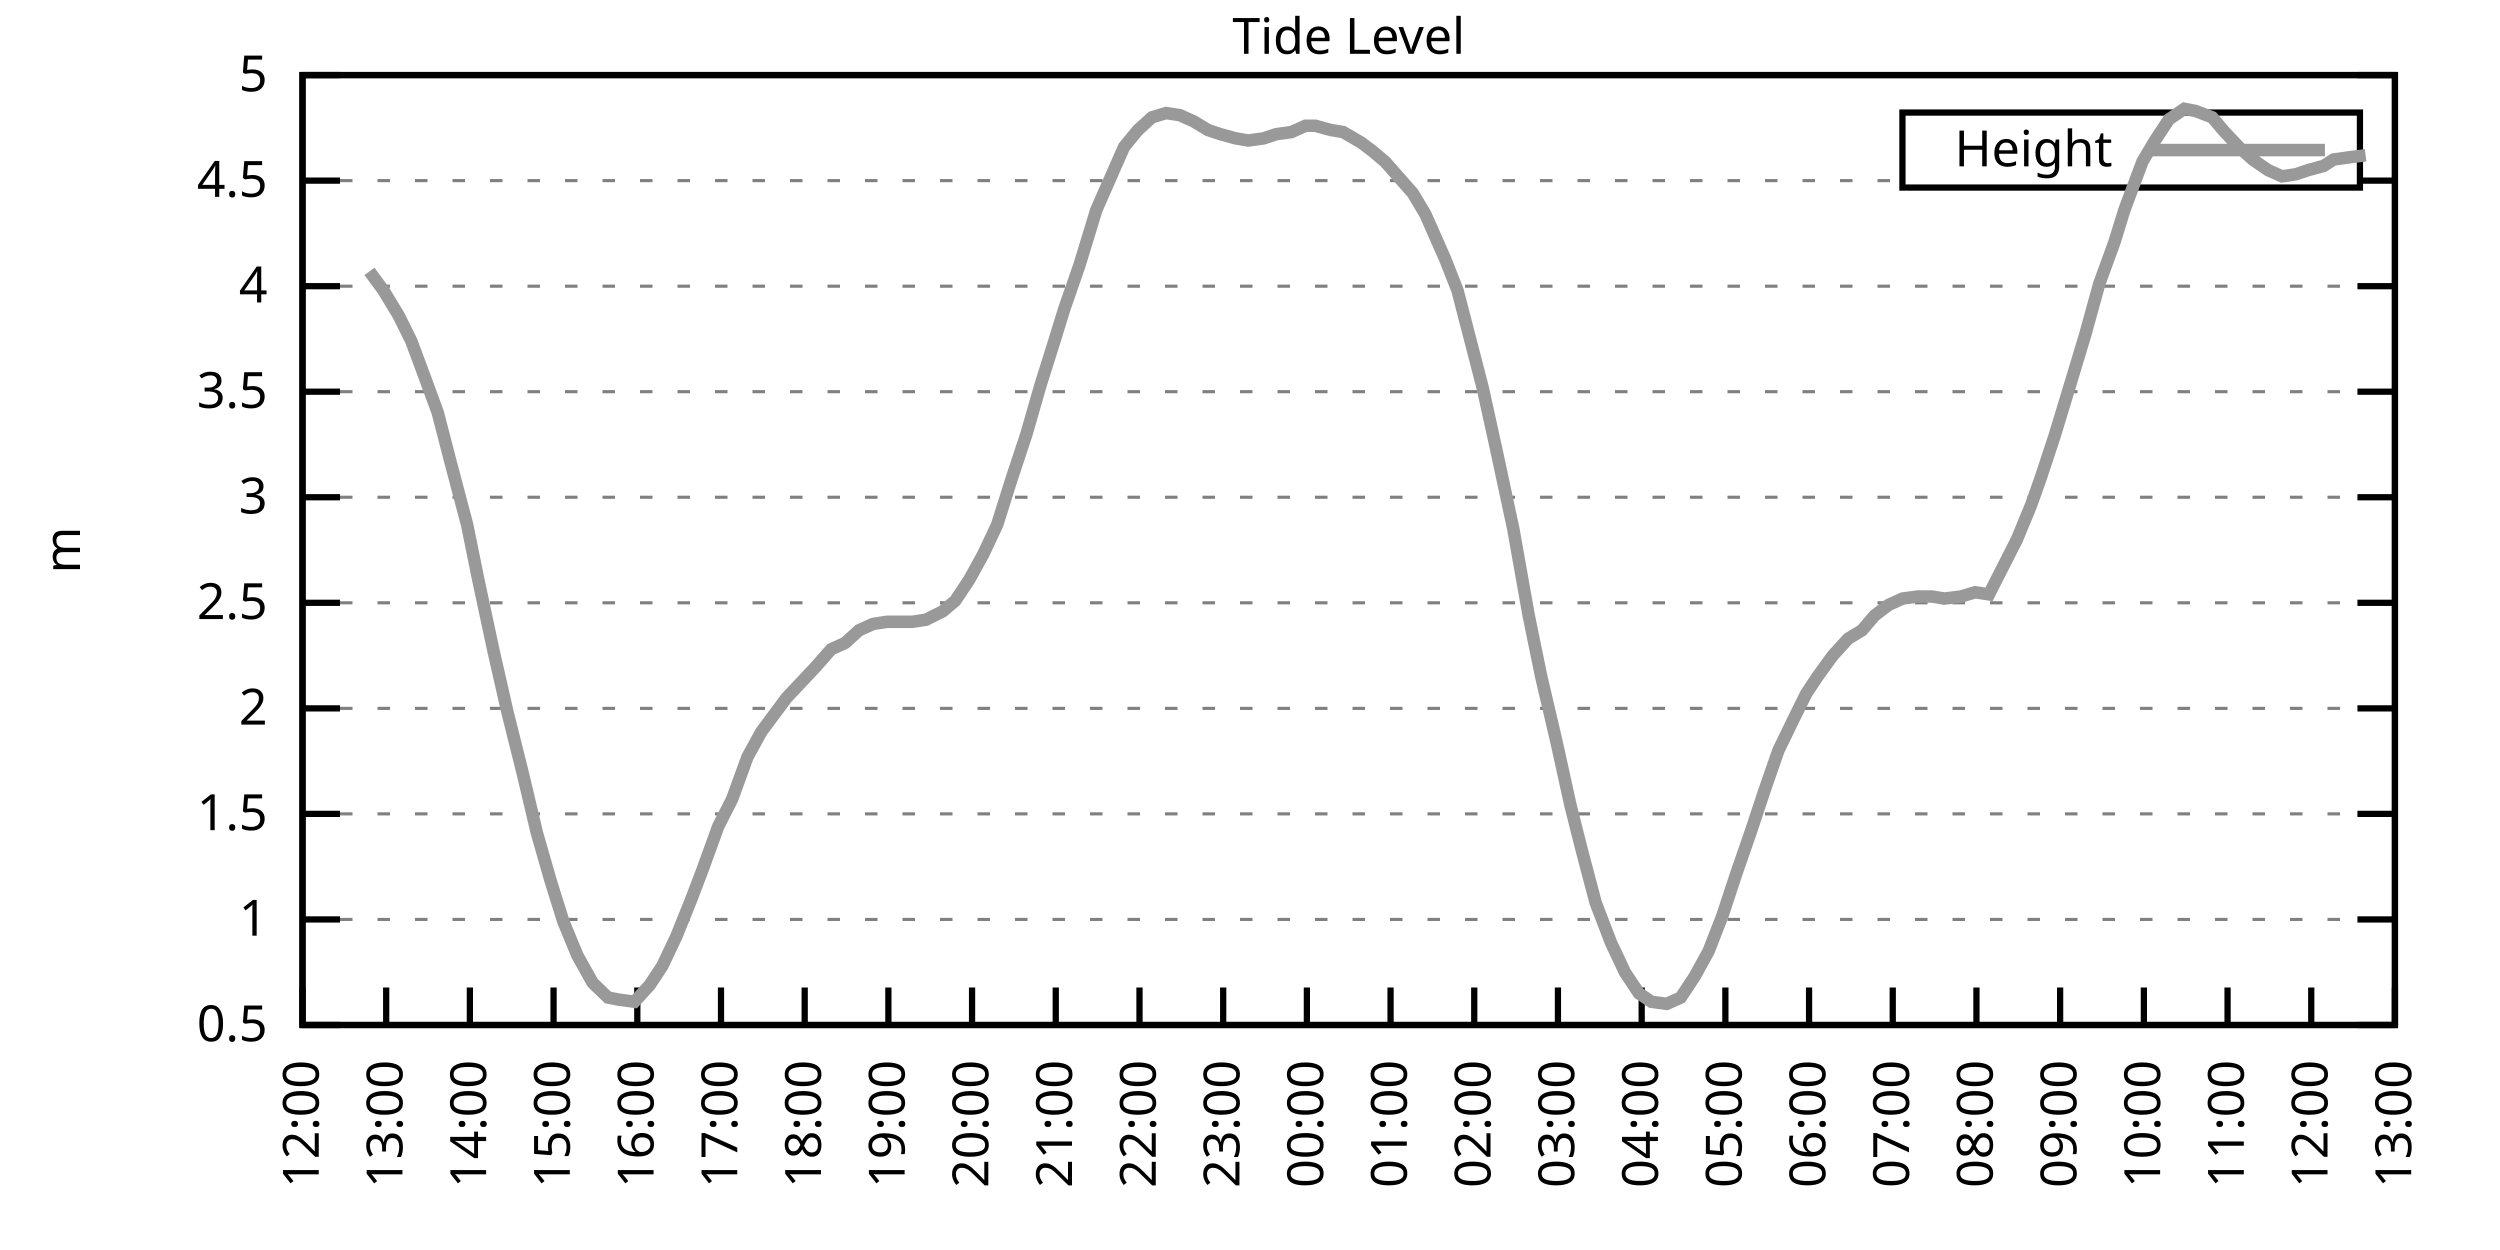
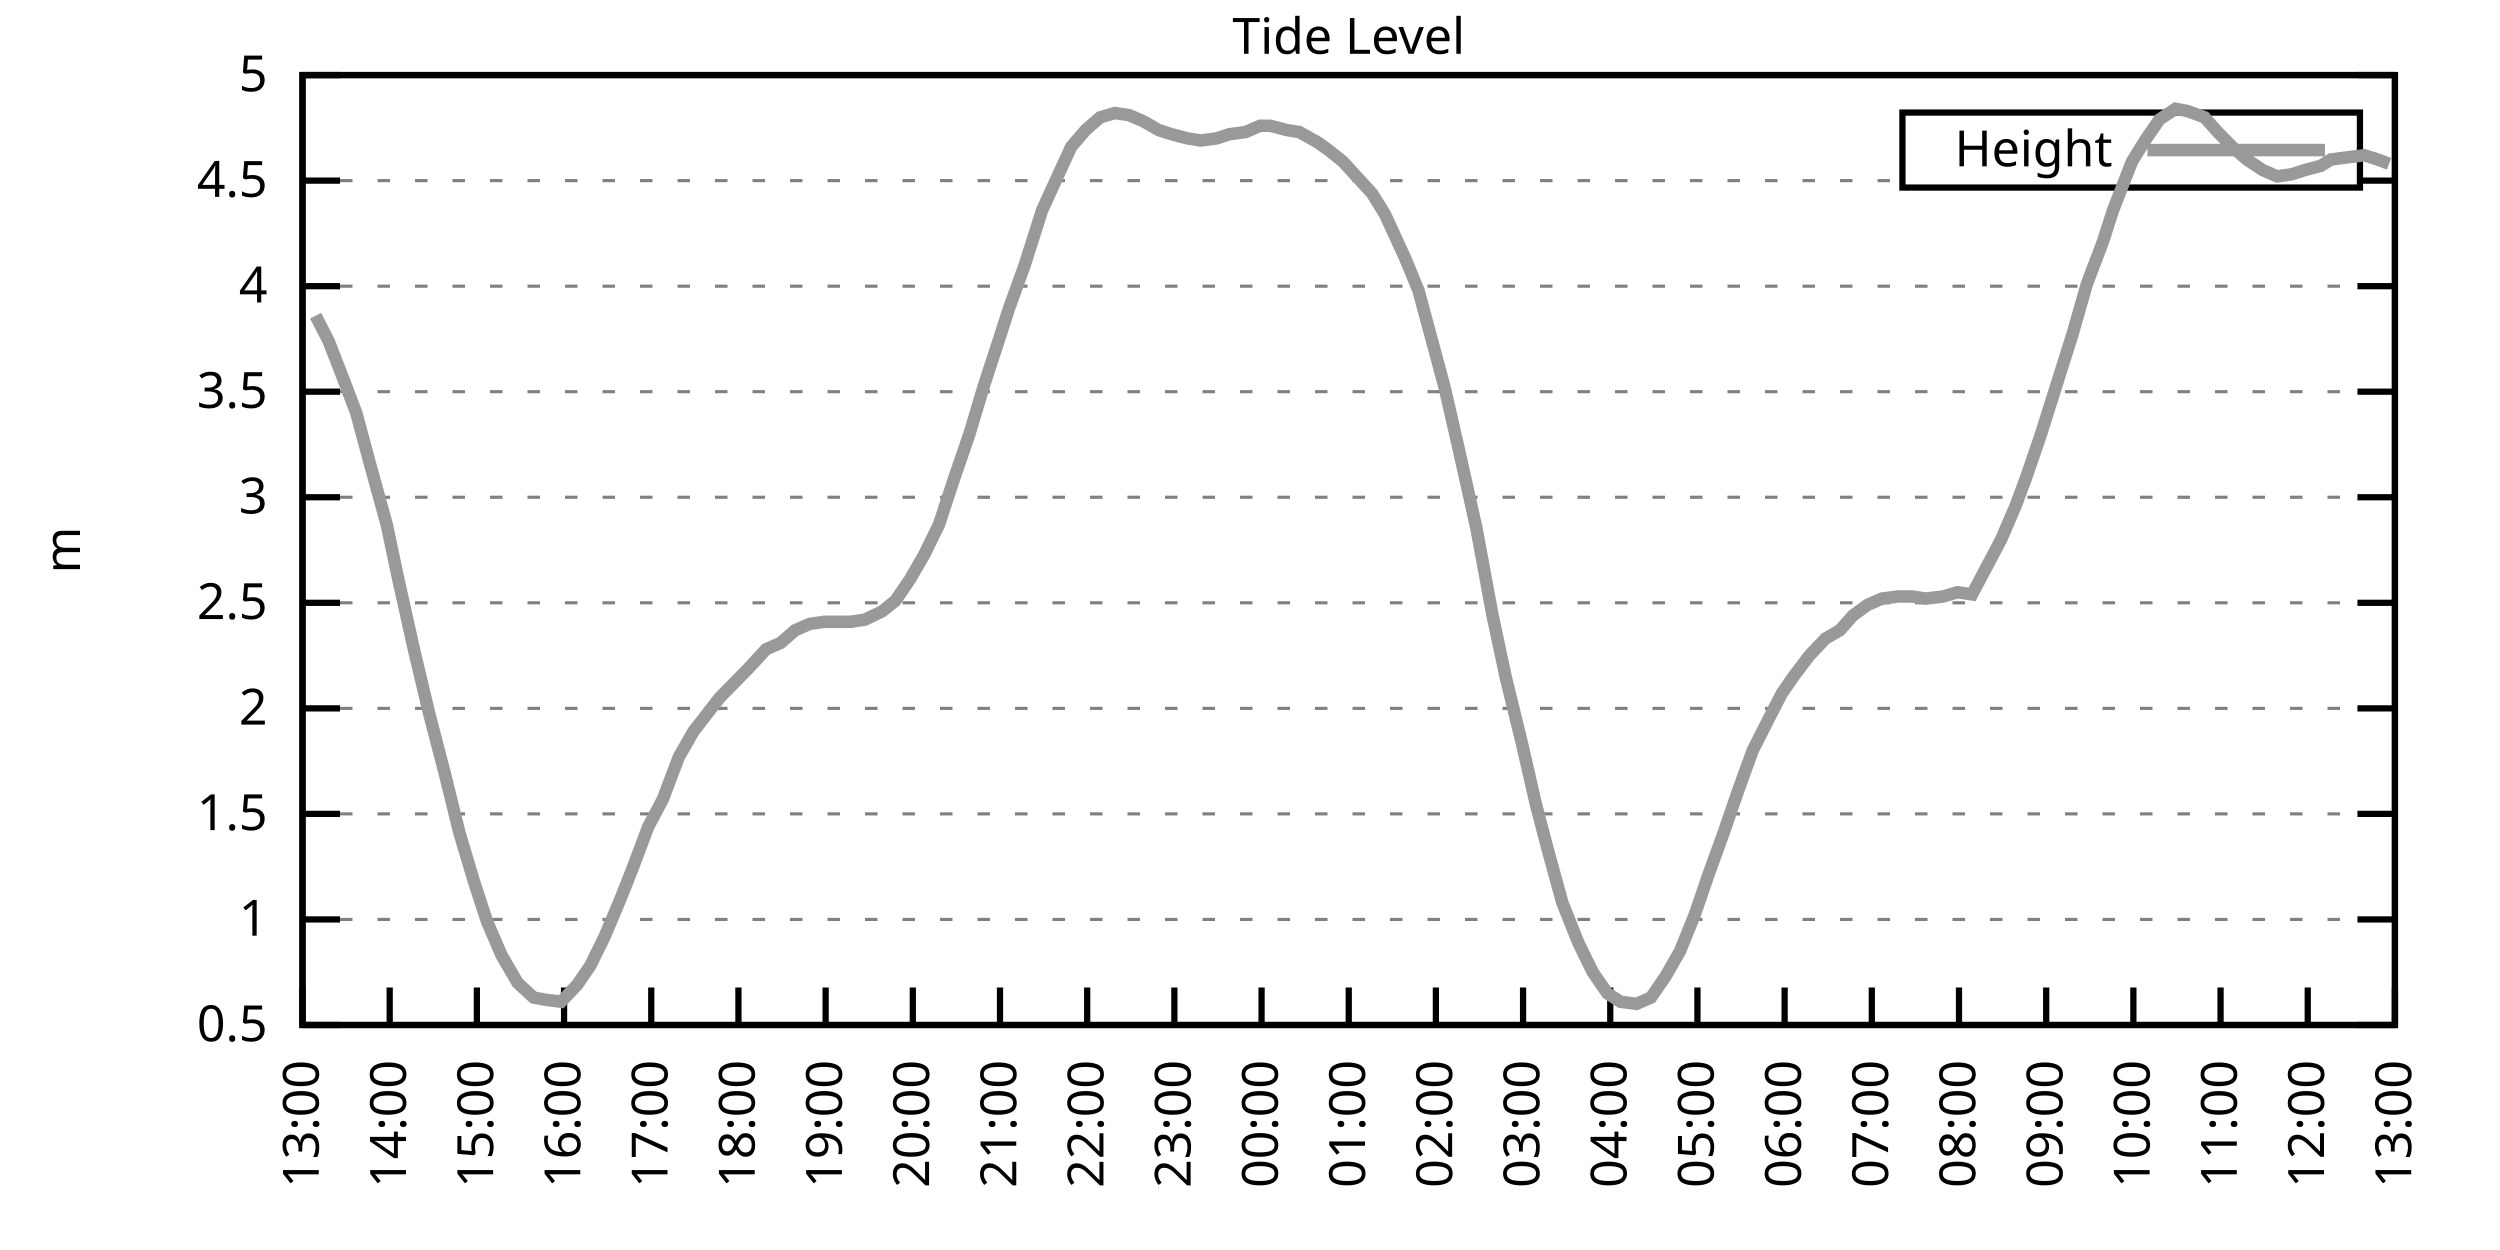
<svg xmlns="http://www.w3.org/2000/svg" xmlns:xlink="http://www.w3.org/1999/xlink" width="400" height="200" viewBox="0 0 400 200">
  <g id="gnuplot_canvas">
    <rect x="0" y="0" width="400" height="200" fill="none" />
    <defs>
      <circle id="gpDot" r="0.5" stroke-width="0.5" stroke="currentColor" />
      <path id="gpPt0" stroke-width="0.333" stroke="currentColor" d="M-1,0 h2 M0,-1 v2" />
      <path id="gpPt1" stroke-width="0.333" stroke="currentColor" d="M-1,-1 L1,1 M1,-1 L-1,1" />
      <path id="gpPt2" stroke-width="0.333" stroke="currentColor" d="M-1,0 L1,0 M0,-1 L0,1 M-1,-1 L1,1 M-1,1 L1,-1" />
      <rect id="gpPt3" stroke-width="0.333" stroke="currentColor" x="-1" y="-1" width="2" height="2" />
      <rect id="gpPt4" stroke-width="0.333" stroke="currentColor" fill="currentColor" x="-1" y="-1" width="2" height="2" />
      <circle id="gpPt5" stroke-width="0.333" stroke="currentColor" cx="0" cy="0" r="1" />
      <use xlink:href="#gpPt5" id="gpPt6" fill="currentColor" stroke="none" />
      <path id="gpPt7" stroke-width="0.333" stroke="currentColor" d="M0,-1.33 L-1.33,0.67 L1.33,0.67 z" />
      <use xlink:href="#gpPt7" id="gpPt8" fill="currentColor" stroke="none" />
      <use xlink:href="#gpPt7" id="gpPt9" stroke="currentColor" transform="rotate(180)" />
      <use xlink:href="#gpPt9" id="gpPt10" fill="currentColor" stroke="none" />
      <use xlink:href="#gpPt3" id="gpPt11" stroke="currentColor" transform="rotate(45)" />
      <use xlink:href="#gpPt11" id="gpPt12" fill="currentColor" stroke="none" />
      <path id="gpPt13" stroke-width="0.333" stroke="currentColor" d="M0,1.330 L1.265,0.411 L0.782,-1.067 L-0.782,-1.076 L-1.265,0.411 z" />
      <use xlink:href="#gpPt13" id="gpPt14" fill="currentColor" stroke="none" />
      <filter id="textbox" filterUnits="objectBoundingBox" x="0" y="0" height="1" width="1">
        <feFlood flood-color="white" flood-opacity="1" result="bgnd" />
        <feComposite in="SourceGraphic" in2="bgnd" operator="atop" />
      </filter>
      <filter id="greybox" filterUnits="objectBoundingBox" x="0" y="0" height="1" width="1">
        <feFlood flood-color="lightgrey" flood-opacity="1" result="grey" />
        <feComposite in="SourceGraphic" in2="grey" operator="atop" />
      </filter>
    </defs>
    <g fill="none" color="white" stroke="currentColor" stroke-width="1.00" stroke-linecap="butt" stroke-linejoin="miter">
</g>
    <g fill="none" color="black" stroke="currentColor" stroke-width="1.00" stroke-linecap="butt" stroke-linejoin="miter">
      <g stroke="none" shape-rendering="crispEdges">
        <polygon fill="rgb(255, 255, 255)" points="48.40,164.00 383.18,164.00 383.18,12.02 48.40,12.02 " />
      </g>
    </g>
    <g fill="none" color="black" stroke="currentColor" stroke-width="1.00" stroke-linecap="butt" stroke-linejoin="miter">
</g>
    <g fill="none" color="black" stroke="black" stroke-width="0.50" stroke-linecap="butt" stroke-linejoin="miter">
</g>
    <g fill="none" color="gray" stroke="currentColor" stroke-width="0.50" stroke-linecap="butt" stroke-linejoin="miter">
      <path stroke="gray" stroke-dasharray="2,4" class="gridline" d="M48.40,164.00 L383.19,164.00  " />
    </g>
    <g fill="none" color="gray" stroke="gray" stroke-width="1.00" stroke-linecap="butt" stroke-linejoin="miter">
</g>
    <g fill="none" color="black" stroke="currentColor" stroke-width="1.00" stroke-linecap="butt" stroke-linejoin="miter">
      <path stroke="black" d="M48.40,164.00 L54.40,164.00 M383.19,164.00 L377.19,164.00  " />
      <g transform="translate(42.80,166.60)" stroke="none" fill="black" font-family="Sans" font-size="8.00" text-anchor="end">
        <text>
          <tspan font-family="Sans"> 0.5</tspan>
        </text>
      </g>
    </g>
    <g fill="none" color="black" stroke="currentColor" stroke-width="1.00" stroke-linecap="butt" stroke-linejoin="miter">
</g>
    <g fill="none" color="black" stroke="black" stroke-width="0.50" stroke-linecap="butt" stroke-linejoin="miter">
</g>
    <g fill="none" color="gray" stroke="currentColor" stroke-width="0.50" stroke-linecap="butt" stroke-linejoin="miter">
      <path stroke="gray" stroke-dasharray="2,4" class="gridline" d="M48.40,147.11 L383.19,147.11  " />
    </g>
    <g fill="none" color="gray" stroke="gray" stroke-width="1.00" stroke-linecap="butt" stroke-linejoin="miter">
</g>
    <g fill="none" color="black" stroke="currentColor" stroke-width="1.00" stroke-linecap="butt" stroke-linejoin="miter">
      <path stroke="black" d="M48.40,147.11 L54.40,147.11 M383.19,147.11 L377.19,147.11  " />
      <g transform="translate(42.80,149.71)" stroke="none" fill="black" font-family="Sans" font-size="8.00" text-anchor="end">
        <text>
          <tspan font-family="Sans"> 1</tspan>
        </text>
      </g>
    </g>
    <g fill="none" color="black" stroke="currentColor" stroke-width="1.00" stroke-linecap="butt" stroke-linejoin="miter">
</g>
    <g fill="none" color="black" stroke="black" stroke-width="0.50" stroke-linecap="butt" stroke-linejoin="miter">
</g>
    <g fill="none" color="gray" stroke="currentColor" stroke-width="0.50" stroke-linecap="butt" stroke-linejoin="miter">
      <path stroke="gray" stroke-dasharray="2,4" class="gridline" d="M48.40,130.22 L383.19,130.22  " />
    </g>
    <g fill="none" color="gray" stroke="gray" stroke-width="1.00" stroke-linecap="butt" stroke-linejoin="miter">
</g>
    <g fill="none" color="black" stroke="currentColor" stroke-width="1.00" stroke-linecap="butt" stroke-linejoin="miter">
      <path stroke="black" d="M48.40,130.22 L54.40,130.22 M383.19,130.22 L377.19,130.22  " />
      <g transform="translate(42.80,132.82)" stroke="none" fill="black" font-family="Sans" font-size="8.00" text-anchor="end">
        <text>
          <tspan font-family="Sans"> 1.5</tspan>
        </text>
      </g>
    </g>
    <g fill="none" color="black" stroke="currentColor" stroke-width="1.00" stroke-linecap="butt" stroke-linejoin="miter">
</g>
    <g fill="none" color="black" stroke="black" stroke-width="0.50" stroke-linecap="butt" stroke-linejoin="miter">
</g>
    <g fill="none" color="gray" stroke="currentColor" stroke-width="0.50" stroke-linecap="butt" stroke-linejoin="miter">
      <path stroke="gray" stroke-dasharray="2,4" class="gridline" d="M48.40,113.34 L383.19,113.34  " />
    </g>
    <g fill="none" color="gray" stroke="gray" stroke-width="1.00" stroke-linecap="butt" stroke-linejoin="miter">
</g>
    <g fill="none" color="black" stroke="currentColor" stroke-width="1.00" stroke-linecap="butt" stroke-linejoin="miter">
      <path stroke="black" d="M48.40,113.34 L54.40,113.34 M383.19,113.34 L377.19,113.34  " />
      <g transform="translate(42.80,115.94)" stroke="none" fill="black" font-family="Sans" font-size="8.00" text-anchor="end">
        <text>
          <tspan font-family="Sans"> 2</tspan>
        </text>
      </g>
    </g>
    <g fill="none" color="black" stroke="currentColor" stroke-width="1.00" stroke-linecap="butt" stroke-linejoin="miter">
</g>
    <g fill="none" color="black" stroke="black" stroke-width="0.50" stroke-linecap="butt" stroke-linejoin="miter">
</g>
    <g fill="none" color="gray" stroke="currentColor" stroke-width="0.50" stroke-linecap="butt" stroke-linejoin="miter">
      <path stroke="gray" stroke-dasharray="2,4" class="gridline" d="M48.40,96.45 L383.19,96.45  " />
    </g>
    <g fill="none" color="gray" stroke="gray" stroke-width="1.00" stroke-linecap="butt" stroke-linejoin="miter">
</g>
    <g fill="none" color="black" stroke="currentColor" stroke-width="1.00" stroke-linecap="butt" stroke-linejoin="miter">
      <path stroke="black" d="M48.40,96.45 L54.40,96.45 M383.19,96.45 L377.19,96.45  " />
      <g transform="translate(42.80,99.05)" stroke="none" fill="black" font-family="Sans" font-size="8.00" text-anchor="end">
        <text>
          <tspan font-family="Sans"> 2.5</tspan>
        </text>
      </g>
    </g>
    <g fill="none" color="black" stroke="currentColor" stroke-width="1.00" stroke-linecap="butt" stroke-linejoin="miter">
</g>
    <g fill="none" color="black" stroke="black" stroke-width="0.50" stroke-linecap="butt" stroke-linejoin="miter">
</g>
    <g fill="none" color="gray" stroke="currentColor" stroke-width="0.50" stroke-linecap="butt" stroke-linejoin="miter">
      <path stroke="gray" stroke-dasharray="2,4" class="gridline" d="M48.40,79.56 L383.19,79.56  " />
    </g>
    <g fill="none" color="gray" stroke="gray" stroke-width="1.00" stroke-linecap="butt" stroke-linejoin="miter">
</g>
    <g fill="none" color="black" stroke="currentColor" stroke-width="1.00" stroke-linecap="butt" stroke-linejoin="miter">
      <path stroke="black" d="M48.40,79.56 L54.40,79.56 M383.19,79.56 L377.19,79.56  " />
      <g transform="translate(42.80,82.16)" stroke="none" fill="black" font-family="Sans" font-size="8.00" text-anchor="end">
        <text>
          <tspan font-family="Sans"> 3</tspan>
        </text>
      </g>
    </g>
    <g fill="none" color="black" stroke="currentColor" stroke-width="1.00" stroke-linecap="butt" stroke-linejoin="miter">
</g>
    <g fill="none" color="black" stroke="black" stroke-width="0.50" stroke-linecap="butt" stroke-linejoin="miter">
</g>
    <g fill="none" color="gray" stroke="currentColor" stroke-width="0.50" stroke-linecap="butt" stroke-linejoin="miter">
      <path stroke="gray" stroke-dasharray="2,4" class="gridline" d="M48.40,62.67 L383.19,62.67  " />
    </g>
    <g fill="none" color="gray" stroke="gray" stroke-width="1.00" stroke-linecap="butt" stroke-linejoin="miter">
</g>
    <g fill="none" color="black" stroke="currentColor" stroke-width="1.00" stroke-linecap="butt" stroke-linejoin="miter">
      <path stroke="black" d="M48.40,62.67 L54.40,62.67 M383.19,62.67 L377.19,62.67  " />
      <g transform="translate(42.80,65.27)" stroke="none" fill="black" font-family="Sans" font-size="8.00" text-anchor="end">
        <text>
          <tspan font-family="Sans"> 3.5</tspan>
        </text>
      </g>
    </g>
    <g fill="none" color="black" stroke="currentColor" stroke-width="1.00" stroke-linecap="butt" stroke-linejoin="miter">
</g>
    <g fill="none" color="black" stroke="black" stroke-width="0.50" stroke-linecap="butt" stroke-linejoin="miter">
</g>
    <g fill="none" color="gray" stroke="currentColor" stroke-width="0.50" stroke-linecap="butt" stroke-linejoin="miter">
      <path stroke="gray" stroke-dasharray="2,4" class="gridline" d="M48.40,45.79 L383.19,45.79  " />
    </g>
    <g fill="none" color="gray" stroke="gray" stroke-width="1.00" stroke-linecap="butt" stroke-linejoin="miter">
</g>
    <g fill="none" color="black" stroke="currentColor" stroke-width="1.00" stroke-linecap="butt" stroke-linejoin="miter">
      <path stroke="black" d="M48.40,45.79 L54.40,45.79 M383.19,45.79 L377.19,45.79  " />
      <g transform="translate(42.80,48.39)" stroke="none" fill="black" font-family="Sans" font-size="8.00" text-anchor="end">
        <text>
          <tspan font-family="Sans"> 4</tspan>
        </text>
      </g>
    </g>
    <g fill="none" color="black" stroke="currentColor" stroke-width="1.00" stroke-linecap="butt" stroke-linejoin="miter">
</g>
    <g fill="none" color="black" stroke="black" stroke-width="0.50" stroke-linecap="butt" stroke-linejoin="miter">
</g>
    <g fill="none" color="gray" stroke="currentColor" stroke-width="0.50" stroke-linecap="butt" stroke-linejoin="miter">
      <path stroke="gray" stroke-dasharray="2,4" class="gridline" d="M48.40,28.90 L304.39,28.90 M377.59,28.90 L383.19,28.90  " />
    </g>
    <g fill="none" color="gray" stroke="gray" stroke-width="1.00" stroke-linecap="butt" stroke-linejoin="miter">
</g>
    <g fill="none" color="black" stroke="currentColor" stroke-width="1.00" stroke-linecap="butt" stroke-linejoin="miter">
      <path stroke="black" d="M48.40,28.90 L54.40,28.90 M383.19,28.90 L377.19,28.90  " />
      <g transform="translate(42.80,31.50)" stroke="none" fill="black" font-family="Sans" font-size="8.00" text-anchor="end">
        <text>
          <tspan font-family="Sans"> 4.5</tspan>
        </text>
      </g>
    </g>
    <g fill="none" color="black" stroke="currentColor" stroke-width="1.00" stroke-linecap="butt" stroke-linejoin="miter">
</g>
    <g fill="none" color="black" stroke="black" stroke-width="0.50" stroke-linecap="butt" stroke-linejoin="miter">
</g>
    <g fill="none" color="gray" stroke="currentColor" stroke-width="0.50" stroke-linecap="butt" stroke-linejoin="miter">
      <path stroke="gray" stroke-dasharray="2,4" class="gridline" d="M48.40,12.01 L383.19,12.01  " />
    </g>
    <g fill="none" color="gray" stroke="gray" stroke-width="1.00" stroke-linecap="butt" stroke-linejoin="miter">
</g>
    <g fill="none" color="black" stroke="currentColor" stroke-width="1.00" stroke-linecap="butt" stroke-linejoin="miter">
      <path stroke="black" d="M48.40,12.01 L54.40,12.01 M383.19,12.01 L377.19,12.01  " />
      <g transform="translate(42.80,14.61)" stroke="none" fill="black" font-family="Sans" font-size="8.00" text-anchor="end">
        <text>
          <tspan font-family="Sans"> 5</tspan>
        </text>
      </g>
    </g>
    <g fill="none" color="black" stroke="currentColor" stroke-width="1.00" stroke-linecap="butt" stroke-linejoin="miter">
      <path stroke="black" d="M48.40,164.00 L48.40,158.00  " />
      <g transform="translate(51.00,169.60) rotate(270.00)" stroke="none" fill="black" font-family="Sans" font-size="8.00" text-anchor="end">
        <text>
-           <tspan font-family="Sans">12:00</tspan>
-         </text>
-       </g>
-     </g>
-     <g fill="none" color="black" stroke="currentColor" stroke-width="1.00" stroke-linecap="butt" stroke-linejoin="miter">
-       <path stroke="black" d="M61.79,164.00 L61.79,158.00  " />
-       <g transform="translate(64.39,169.60) rotate(270.00)" stroke="none" fill="black" font-family="Sans" font-size="8.00" text-anchor="end">
-         <text>
          <tspan font-family="Sans">13:00</tspan>
        </text>
      </g>
    </g>
    <g fill="none" color="black" stroke="currentColor" stroke-width="1.00" stroke-linecap="butt" stroke-linejoin="miter">
-       <path stroke="black" d="M75.18,164.00 L75.18,158.00  " />
-       <g transform="translate(77.78,169.60) rotate(270.00)" stroke="none" fill="black" font-family="Sans" font-size="8.00" text-anchor="end">
+       <path stroke="black" d="M62.35,164.00 L62.35,158.00  " />
+       <g transform="translate(64.95,169.60) rotate(270.00)" stroke="none" fill="black" font-family="Sans" font-size="8.00" text-anchor="end">
        <text>
          <tspan font-family="Sans">14:00</tspan>
        </text>
      </g>
    </g>
    <g fill="none" color="black" stroke="currentColor" stroke-width="1.00" stroke-linecap="butt" stroke-linejoin="miter">
-       <path stroke="black" d="M88.57,164.00 L88.57,158.00  " />
-       <g transform="translate(91.17,169.60) rotate(270.00)" stroke="none" fill="black" font-family="Sans" font-size="8.00" text-anchor="end">
+       <path stroke="black" d="M76.30,164.00 L76.30,158.00  " />
+       <g transform="translate(78.90,169.60) rotate(270.00)" stroke="none" fill="black" font-family="Sans" font-size="8.00" text-anchor="end">
        <text>
          <tspan font-family="Sans">15:00</tspan>
        </text>
      </g>
    </g>
    <g fill="none" color="black" stroke="currentColor" stroke-width="1.00" stroke-linecap="butt" stroke-linejoin="miter">
-       <path stroke="black" d="M101.97,164.00 L101.97,158.00  " />
-       <g transform="translate(104.57,169.60) rotate(270.00)" stroke="none" fill="black" font-family="Sans" font-size="8.00" text-anchor="end">
+       <path stroke="black" d="M90.25,164.00 L90.25,158.00  " />
+       <g transform="translate(92.85,169.60) rotate(270.00)" stroke="none" fill="black" font-family="Sans" font-size="8.00" text-anchor="end">
        <text>
          <tspan font-family="Sans">16:00</tspan>
        </text>
      </g>
    </g>
    <g fill="none" color="black" stroke="currentColor" stroke-width="1.00" stroke-linecap="butt" stroke-linejoin="miter">
-       <path stroke="black" d="M115.36,164.00 L115.36,158.00  " />
-       <g transform="translate(117.96,169.60) rotate(270.00)" stroke="none" fill="black" font-family="Sans" font-size="8.00" text-anchor="end">
+       <path stroke="black" d="M104.20,164.00 L104.20,158.00  " />
+       <g transform="translate(106.80,169.60) rotate(270.00)" stroke="none" fill="black" font-family="Sans" font-size="8.00" text-anchor="end">
        <text>
          <tspan font-family="Sans">17:00</tspan>
        </text>
      </g>
    </g>
    <g fill="none" color="black" stroke="currentColor" stroke-width="1.00" stroke-linecap="butt" stroke-linejoin="miter">
-       <path stroke="black" d="M128.75,164.00 L128.75,158.00  " />
-       <g transform="translate(131.35,169.60) rotate(270.00)" stroke="none" fill="black" font-family="Sans" font-size="8.00" text-anchor="end">
+       <path stroke="black" d="M118.15,164.00 L118.15,158.00  " />
+       <g transform="translate(120.75,169.60) rotate(270.00)" stroke="none" fill="black" font-family="Sans" font-size="8.00" text-anchor="end">
        <text>
          <tspan font-family="Sans">18:00</tspan>
        </text>
      </g>
    </g>
    <g fill="none" color="black" stroke="currentColor" stroke-width="1.00" stroke-linecap="butt" stroke-linejoin="miter">
-       <path stroke="black" d="M142.14,164.00 L142.14,158.00  " />
-       <g transform="translate(144.74,169.60) rotate(270.00)" stroke="none" fill="black" font-family="Sans" font-size="8.00" text-anchor="end">
+       <path stroke="black" d="M132.10,164.00 L132.10,158.00  " />
+       <g transform="translate(134.70,169.60) rotate(270.00)" stroke="none" fill="black" font-family="Sans" font-size="8.00" text-anchor="end">
        <text>
          <tspan font-family="Sans">19:00</tspan>
        </text>
      </g>
    </g>
    <g fill="none" color="black" stroke="currentColor" stroke-width="1.00" stroke-linecap="butt" stroke-linejoin="miter">
-       <path stroke="black" d="M155.53,164.00 L155.53,158.00  " />
-       <g transform="translate(158.13,169.60) rotate(270.00)" stroke="none" fill="black" font-family="Sans" font-size="8.00" text-anchor="end">
+       <path stroke="black" d="M146.05,164.00 L146.05,158.00  " />
+       <g transform="translate(148.65,169.60) rotate(270.00)" stroke="none" fill="black" font-family="Sans" font-size="8.00" text-anchor="end">
        <text>
          <tspan font-family="Sans">20:00</tspan>
        </text>
      </g>
    </g>
    <g fill="none" color="black" stroke="currentColor" stroke-width="1.00" stroke-linecap="butt" stroke-linejoin="miter">
-       <path stroke="black" d="M168.92,164.00 L168.92,158.00  " />
-       <g transform="translate(171.52,169.60) rotate(270.00)" stroke="none" fill="black" font-family="Sans" font-size="8.00" text-anchor="end">
+       <path stroke="black" d="M160.00,164.00 L160.00,158.00  " />
+       <g transform="translate(162.60,169.60) rotate(270.00)" stroke="none" fill="black" font-family="Sans" font-size="8.00" text-anchor="end">
        <text>
          <tspan font-family="Sans">21:00</tspan>
        </text>
      </g>
    </g>
    <g fill="none" color="black" stroke="currentColor" stroke-width="1.00" stroke-linecap="butt" stroke-linejoin="miter">
-       <path stroke="black" d="M182.32,164.00 L182.32,158.00  " />
-       <g transform="translate(184.92,169.60) rotate(270.00)" stroke="none" fill="black" font-family="Sans" font-size="8.00" text-anchor="end">
+       <path stroke="black" d="M173.95,164.00 L173.95,158.00  " />
+       <g transform="translate(176.55,169.60) rotate(270.00)" stroke="none" fill="black" font-family="Sans" font-size="8.00" text-anchor="end">
        <text>
          <tspan font-family="Sans">22:00</tspan>
        </text>
      </g>
    </g>
    <g fill="none" color="black" stroke="currentColor" stroke-width="1.00" stroke-linecap="butt" stroke-linejoin="miter">
-       <path stroke="black" d="M195.71,164.00 L195.71,158.00  " />
-       <g transform="translate(198.31,169.60) rotate(270.00)" stroke="none" fill="black" font-family="Sans" font-size="8.00" text-anchor="end">
+       <path stroke="black" d="M187.90,164.00 L187.90,158.00  " />
+       <g transform="translate(190.50,169.60) rotate(270.00)" stroke="none" fill="black" font-family="Sans" font-size="8.00" text-anchor="end">
        <text>
          <tspan font-family="Sans">23:00</tspan>
        </text>
      </g>
    </g>
    <g fill="none" color="black" stroke="currentColor" stroke-width="1.00" stroke-linecap="butt" stroke-linejoin="miter">
-       <path stroke="black" d="M209.10,164.00 L209.10,158.00  " />
-       <g transform="translate(211.70,169.60) rotate(270.00)" stroke="none" fill="black" font-family="Sans" font-size="8.00" text-anchor="end">
+       <path stroke="black" d="M201.85,164.00 L201.85,158.00  " />
+       <g transform="translate(204.45,169.60) rotate(270.00)" stroke="none" fill="black" font-family="Sans" font-size="8.00" text-anchor="end">
        <text>
          <tspan font-family="Sans">00:00</tspan>
        </text>
      </g>
    </g>
    <g fill="none" color="black" stroke="currentColor" stroke-width="1.00" stroke-linecap="butt" stroke-linejoin="miter">
-       <path stroke="black" d="M222.49,164.00 L222.49,158.00  " />
-       <g transform="translate(225.09,169.60) rotate(270.00)" stroke="none" fill="black" font-family="Sans" font-size="8.00" text-anchor="end">
+       <path stroke="black" d="M215.80,164.00 L215.80,158.00  " />
+       <g transform="translate(218.40,169.60) rotate(270.00)" stroke="none" fill="black" font-family="Sans" font-size="8.00" text-anchor="end">
        <text>
          <tspan font-family="Sans">01:00</tspan>
        </text>
      </g>
    </g>
    <g fill="none" color="black" stroke="currentColor" stroke-width="1.00" stroke-linecap="butt" stroke-linejoin="miter">
-       <path stroke="black" d="M235.88,164.00 L235.88,158.00  " />
-       <g transform="translate(238.48,169.60) rotate(270.00)" stroke="none" fill="black" font-family="Sans" font-size="8.00" text-anchor="end">
+       <path stroke="black" d="M229.74,164.00 L229.74,158.00  " />
+       <g transform="translate(232.34,169.60) rotate(270.00)" stroke="none" fill="black" font-family="Sans" font-size="8.00" text-anchor="end">
        <text>
          <tspan font-family="Sans">02:00</tspan>
        </text>
      </g>
    </g>
    <g fill="none" color="black" stroke="currentColor" stroke-width="1.00" stroke-linecap="butt" stroke-linejoin="miter">
-       <path stroke="black" d="M249.27,164.00 L249.27,158.00  " />
-       <g transform="translate(251.87,169.60) rotate(270.00)" stroke="none" fill="black" font-family="Sans" font-size="8.00" text-anchor="end">
+       <path stroke="black" d="M243.69,164.00 L243.69,158.00  " />
+       <g transform="translate(246.29,169.60) rotate(270.00)" stroke="none" fill="black" font-family="Sans" font-size="8.00" text-anchor="end">
        <text>
          <tspan font-family="Sans">03:00</tspan>
        </text>
      </g>
    </g>
    <g fill="none" color="black" stroke="currentColor" stroke-width="1.00" stroke-linecap="butt" stroke-linejoin="miter">
-       <path stroke="black" d="M262.67,164.00 L262.67,158.00  " />
-       <g transform="translate(265.27,169.60) rotate(270.00)" stroke="none" fill="black" font-family="Sans" font-size="8.00" text-anchor="end">
+       <path stroke="black" d="M257.64,164.00 L257.64,158.00  " />
+       <g transform="translate(260.24,169.60) rotate(270.00)" stroke="none" fill="black" font-family="Sans" font-size="8.00" text-anchor="end">
        <text>
          <tspan font-family="Sans">04:00</tspan>
        </text>
      </g>
    </g>
    <g fill="none" color="black" stroke="currentColor" stroke-width="1.00" stroke-linecap="butt" stroke-linejoin="miter">
-       <path stroke="black" d="M276.06,164.00 L276.06,158.00  " />
-       <g transform="translate(278.66,169.60) rotate(270.00)" stroke="none" fill="black" font-family="Sans" font-size="8.00" text-anchor="end">
+       <path stroke="black" d="M271.59,164.00 L271.59,158.00  " />
+       <g transform="translate(274.19,169.60) rotate(270.00)" stroke="none" fill="black" font-family="Sans" font-size="8.00" text-anchor="end">
        <text>
          <tspan font-family="Sans">05:00</tspan>
        </text>
      </g>
    </g>
    <g fill="none" color="black" stroke="currentColor" stroke-width="1.00" stroke-linecap="butt" stroke-linejoin="miter">
-       <path stroke="black" d="M289.45,164.00 L289.45,158.00  " />
-       <g transform="translate(292.05,169.60) rotate(270.00)" stroke="none" fill="black" font-family="Sans" font-size="8.00" text-anchor="end">
+       <path stroke="black" d="M285.54,164.00 L285.54,158.00  " />
+       <g transform="translate(288.14,169.60) rotate(270.00)" stroke="none" fill="black" font-family="Sans" font-size="8.00" text-anchor="end">
        <text>
          <tspan font-family="Sans">06:00</tspan>
        </text>
      </g>
    </g>
    <g fill="none" color="black" stroke="currentColor" stroke-width="1.00" stroke-linecap="butt" stroke-linejoin="miter">
-       <path stroke="black" d="M302.84,164.00 L302.84,158.00  " />
-       <g transform="translate(305.44,169.60) rotate(270.00)" stroke="none" fill="black" font-family="Sans" font-size="8.00" text-anchor="end">
+       <path stroke="black" d="M299.49,164.00 L299.49,158.00  " />
+       <g transform="translate(302.09,169.60) rotate(270.00)" stroke="none" fill="black" font-family="Sans" font-size="8.00" text-anchor="end">
        <text>
          <tspan font-family="Sans">07:00</tspan>
        </text>
      </g>
    </g>
    <g fill="none" color="black" stroke="currentColor" stroke-width="1.00" stroke-linecap="butt" stroke-linejoin="miter">
-       <path stroke="black" d="M316.23,164.00 L316.23,158.00  " />
-       <g transform="translate(318.83,169.60) rotate(270.00)" stroke="none" fill="black" font-family="Sans" font-size="8.00" text-anchor="end">
+       <path stroke="black" d="M313.44,164.00 L313.44,158.00  " />
+       <g transform="translate(316.04,169.60) rotate(270.00)" stroke="none" fill="black" font-family="Sans" font-size="8.00" text-anchor="end">
        <text>
          <tspan font-family="Sans">08:00</tspan>
        </text>
      </g>
    </g>
    <g fill="none" color="black" stroke="currentColor" stroke-width="1.00" stroke-linecap="butt" stroke-linejoin="miter">
-       <path stroke="black" d="M329.62,164.00 L329.62,158.00  " />
-       <g transform="translate(332.22,169.60) rotate(270.00)" stroke="none" fill="black" font-family="Sans" font-size="8.00" text-anchor="end">
+       <path stroke="black" d="M327.39,164.00 L327.39,158.00  " />
+       <g transform="translate(329.99,169.60) rotate(270.00)" stroke="none" fill="black" font-family="Sans" font-size="8.00" text-anchor="end">
        <text>
          <tspan font-family="Sans">09:00</tspan>
        </text>
      </g>
    </g>
    <g fill="none" color="black" stroke="currentColor" stroke-width="1.00" stroke-linecap="butt" stroke-linejoin="miter">
-       <path stroke="black" d="M343.02,164.00 L343.02,158.00  " />
-       <g transform="translate(345.62,169.60) rotate(270.00)" stroke="none" fill="black" font-family="Sans" font-size="8.00" text-anchor="end">
+       <path stroke="black" d="M341.34,164.00 L341.34,158.00  " />
+       <g transform="translate(343.94,169.60) rotate(270.00)" stroke="none" fill="black" font-family="Sans" font-size="8.00" text-anchor="end">
        <text>
          <tspan font-family="Sans">10:00</tspan>
        </text>
      </g>
    </g>
    <g fill="none" color="black" stroke="currentColor" stroke-width="1.00" stroke-linecap="butt" stroke-linejoin="miter">
-       <path stroke="black" d="M356.41,164.00 L356.41,158.00  " />
-       <g transform="translate(359.01,169.60) rotate(270.00)" stroke="none" fill="black" font-family="Sans" font-size="8.00" text-anchor="end">
+       <path stroke="black" d="M355.29,164.00 L355.29,158.00  " />
+       <g transform="translate(357.89,169.60) rotate(270.00)" stroke="none" fill="black" font-family="Sans" font-size="8.00" text-anchor="end">
        <text>
          <tspan font-family="Sans">11:00</tspan>
        </text>
      </g>
    </g>
    <g fill="none" color="black" stroke="currentColor" stroke-width="1.00" stroke-linecap="butt" stroke-linejoin="miter">
-       <path stroke="black" d="M369.80,164.00 L369.80,158.00  " />
-       <g transform="translate(372.40,169.60) rotate(270.00)" stroke="none" fill="black" font-family="Sans" font-size="8.00" text-anchor="end">
+       <path stroke="black" d="M369.24,164.00 L369.24,158.00  " />
+       <g transform="translate(371.84,169.60) rotate(270.00)" stroke="none" fill="black" font-family="Sans" font-size="8.00" text-anchor="end">
        <text>
          <tspan font-family="Sans">12:00</tspan>
        </text>
      </g>
    </g>
    <g fill="none" color="black" stroke="currentColor" stroke-width="1.00" stroke-linecap="butt" stroke-linejoin="miter">
      <path stroke="black" d="M383.19,164.00 L383.19,158.00  " />
      <g transform="translate(385.79,169.60) rotate(270.00)" stroke="none" fill="black" font-family="Sans" font-size="8.00" text-anchor="end">
        <text>
          <tspan font-family="Sans">13:00</tspan>
        </text>
      </g>
    </g>
    <g fill="none" color="black" stroke="currentColor" stroke-width="1.00" stroke-linecap="butt" stroke-linejoin="miter">
</g>
    <g fill="none" color="black" stroke="currentColor" stroke-width="1.00" stroke-linecap="butt" stroke-linejoin="miter">
      <path stroke="black" d="M48.40,12.01 L48.40,164.00 L383.19,164.00 L383.19,12.01 L48.40,12.01 Z  " />
    </g>
    <g fill="none" color="black" stroke="currentColor" stroke-width="1.00" stroke-linecap="butt" stroke-linejoin="miter">
</g>
    <g fill="none" color="black" stroke="currentColor" stroke-width="1.00" stroke-linecap="butt" stroke-linejoin="miter">
      <path stroke="black" d="M304.39,30.01 L304.39,18.01 L377.59,18.01 L377.59,30.01 L304.39,30.01 Z  " />
    </g>
    <g id="Tide_level_plot_1">
      <g fill="none" color="white" stroke="black" stroke-width="2.00" stroke-linecap="butt" stroke-linejoin="miter">
</g>
      <g fill="none" color="black" stroke="currentColor" stroke-width="2.00" stroke-linecap="butt" stroke-linejoin="miter">
        <g transform="translate(337.99,26.61)" stroke="none" fill="black" font-family="Sans" font-size="8.00" text-anchor="end">
          <text>
            <tspan font-family="Sans">Height</tspan>
          </text>
        </g>
      </g>
      <g fill="none" color="black" stroke="currentColor" stroke-width="2.00" stroke-linecap="butt" stroke-linejoin="miter">
-         <path stroke="rgb(153, 153, 153)" d="M343.59,24.01 L371.99,24.01 M59.11,43.42 L61.35,46.46 L63.80,50.51 L65.81,54.57 L67.82,59.97 L70.05,66.05   L72.06,73.82 L74.74,83.95 L76.52,92.73 L78.98,104.22 L81.21,114.01 L83.66,123.81 L85.90,133.26 L88.13,141.03   L90.14,147.45 L92.37,152.85 L94.82,157.24 L97.28,159.61 L99.06,159.95 L101.52,160.28 L103.98,157.58 L105.98,154.54   L108.22,149.81 L110.67,143.73 L112.46,139.01 L114.91,132.25 L117.14,127.86 L119.60,121.11 L121.83,117.05 L123.84,114.35   L125.85,111.65 L128.08,109.28 L130.31,106.92 L132.99,103.88 L135.22,102.87 L137.45,100.84 L139.69,99.83 L141.92,99.49   L143.70,99.49 L145.94,99.49 L148.17,99.15 L150.85,97.80 L152.85,96.11 L155.09,92.73 L157.32,88.68 L159.55,83.95   L161.78,76.86 L164.24,69.43 L166.47,61.66 L168.70,54.57 L170.26,49.50 L172.72,42.41 L175.40,33.63 L177.18,29.57   L179.86,23.49 L182.09,20.79 L184.32,18.77 L186.56,18.09 L188.79,18.43 L191.02,19.44 L193.25,20.79 L195.26,21.47   L197.72,22.14 L199.73,22.48 L202.18,22.14 L204.19,21.47 L206.64,21.13 L208.88,20.12 L210.44,20.12 L212.89,20.79   L214.90,21.13 L217.80,22.82 L219.59,24.17 L221.60,25.86 L224.28,28.90 L226.06,30.92 L228.07,34.30 L231.20,41.39   L233.20,46.46 L235.21,54.23 L237.22,62.00 L239.45,72.13 L242.13,84.63 L244.59,98.48 L246.60,108.27 L249.05,118.74   L251.28,128.87 L253.07,135.97 L255.30,144.41 L257.76,150.83 L259.99,155.56 L262.22,158.93 L264.23,160.28 L266.68,160.62   L268.92,159.61 L271.15,156.23 L273.38,152.18 L275.61,146.44 L277.84,139.68 L280.07,133.26 L282.31,126.51 L284.54,120.09   L286.99,115.03 L289.00,110.97 L290.79,108.27 L293.24,104.89 L295.70,102.19 L297.93,100.84 L299.94,98.48 L302.17,96.79   L304.40,95.77 L306.86,95.44 L309.09,95.44 L311.10,95.77 L313.78,95.44 L316.01,94.76 L318.24,95.10 L320.47,90.71   L322.70,86.32 L324.94,80.91 L326.50,76.52 L328.73,69.77 L331.19,61.66 L333.64,53.55 L335.87,45.45 L338.33,38.69   L339.89,33.63 L342.79,25.86 L344.80,22.48 L347.03,19.10 L349.49,17.41 L351.27,17.75 L353.95,18.77 L355.96,21.13   L358.19,23.49 L360.42,25.52 L362.88,27.21 L365.11,28.22 L367.34,27.88 L369.35,27.21 L371.81,26.53 L373.37,25.52   L375.82,25.18 L378.50,24.84  " />
+         <path stroke="rgb(153, 153, 153)" d="M343.59,24.01 L371.99,24.01 M50.49,50.51 L52.58,54.57 L54.68,59.97 L57.00,66.05 L59.09,73.82 L61.88,83.95   L63.74,92.73 L66.30,104.22 L68.63,114.01 L71.18,123.81 L73.51,133.26 L75.83,141.03 L77.93,147.45 L80.25,152.85   L82.81,157.24 L85.37,159.61 L87.23,159.95 L89.78,160.28 L92.34,157.58 L94.43,154.54 L96.76,149.81 L99.32,143.73   L101.18,139.01 L103.73,132.25 L106.06,127.86 L108.62,121.11 L110.94,117.05 L113.03,114.35 L115.13,111.65 L117.45,109.28   L119.78,106.92 L122.57,103.88 L124.89,102.87 L127.22,100.84 L129.54,99.83 L131.87,99.49 L133.72,99.49 L136.05,99.49   L138.37,99.15 L141.16,97.80 L143.26,96.11 L145.58,92.73 L147.91,88.68 L150.23,83.95 L152.56,76.86 L155.11,69.43   L157.44,61.66 L159.76,54.57 L161.39,49.50 L163.95,42.41 L166.74,33.63 L168.60,29.57 L171.39,23.49 L173.71,20.79   L176.04,18.77 L178.36,18.09 L180.69,18.43 L183.01,19.44 L185.34,20.79 L187.43,21.47 L189.99,22.14 L192.08,22.48   L194.64,22.14 L196.73,21.47 L199.29,21.13 L201.61,20.12 L203.24,20.12 L205.80,20.79 L207.89,21.13 L210.91,22.82   L212.77,24.17 L214.87,25.86 L217.65,28.90 L219.51,30.92 L221.61,34.30 L224.86,41.39 L226.95,46.46 L229.05,54.23   L231.14,62.00 L233.46,72.13 L236.25,84.63 L238.81,98.48 L240.90,108.27 L243.46,118.74 L245.79,128.87 L247.65,135.97   L249.97,144.41 L252.53,150.83 L254.85,155.56 L257.18,158.93 L259.27,160.28 L261.83,160.62 L264.15,159.61 L266.48,156.23   L268.80,152.18 L271.13,146.44 L273.45,139.68 L275.78,133.26 L278.10,126.51 L280.43,120.09 L282.99,115.03 L285.08,110.97   L286.94,108.27 L289.50,104.89 L292.05,102.19 L294.38,100.84 L296.47,98.48 L298.80,96.79 L301.12,95.77 L303.68,95.44   L306.00,95.44 L308.09,95.77 L310.88,95.44 L313.21,94.76 L315.53,95.10 L317.86,90.71 L320.18,86.32 L322.51,80.91   L324.14,76.52 L326.46,69.77 L329.02,61.66 L331.58,53.55 L333.90,45.45 L336.46,38.69 L338.09,33.63 L341.11,25.86   L343.20,22.48 L345.53,19.10 L348.08,17.41 L349.94,17.75 L352.73,18.77 L354.83,21.13 L357.15,23.49 L359.48,25.52   L362.03,27.21 L364.36,28.22 L366.68,27.88 L368.78,27.21 L371.33,26.53 L372.96,25.52 L375.52,25.18 L378.31,24.84   L380.40,25.52 L382.26,26.20  " />
      </g>
    </g>
    <g fill="none" color="black" stroke="currentColor" stroke-width="2.00" stroke-linecap="butt" stroke-linejoin="miter">
</g>
    <g fill="none" color="black" stroke="black" stroke-width="1.00" stroke-linecap="butt" stroke-linejoin="miter">
</g>
    <g fill="none" color="black" stroke="currentColor" stroke-width="1.00" stroke-linecap="butt" stroke-linejoin="miter">
      <path stroke="black" d="M48.40,12.01 L48.40,164.00 L383.19,164.00 L383.19,12.01 L48.40,12.01 Z  " />
      <g transform="translate(12.80,88.01) rotate(270.00)" stroke="none" fill="black" font-family="Sans" font-size="8.00" text-anchor="middle">
        <text>
          <tspan font-family="Sans">m</tspan>
        </text>
      </g>
    </g>
    <g fill="none" color="black" stroke="currentColor" stroke-width="1.00" stroke-linecap="butt" stroke-linejoin="miter">
</g>
    <g fill="none" color="black" stroke="currentColor" stroke-width="1.00" stroke-linecap="butt" stroke-linejoin="miter">
      <g transform="translate(215.79,8.61)" stroke="none" fill="black" font-family="Sans" font-size="8.00" text-anchor="middle">
        <text>
          <tspan font-family="Sans">Tide Level</tspan>
        </text>
      </g>
    </g>
    <g fill="none" color="black" stroke="currentColor" stroke-width="1.00" stroke-linecap="butt" stroke-linejoin="miter">
</g>
  </g>
</svg>
